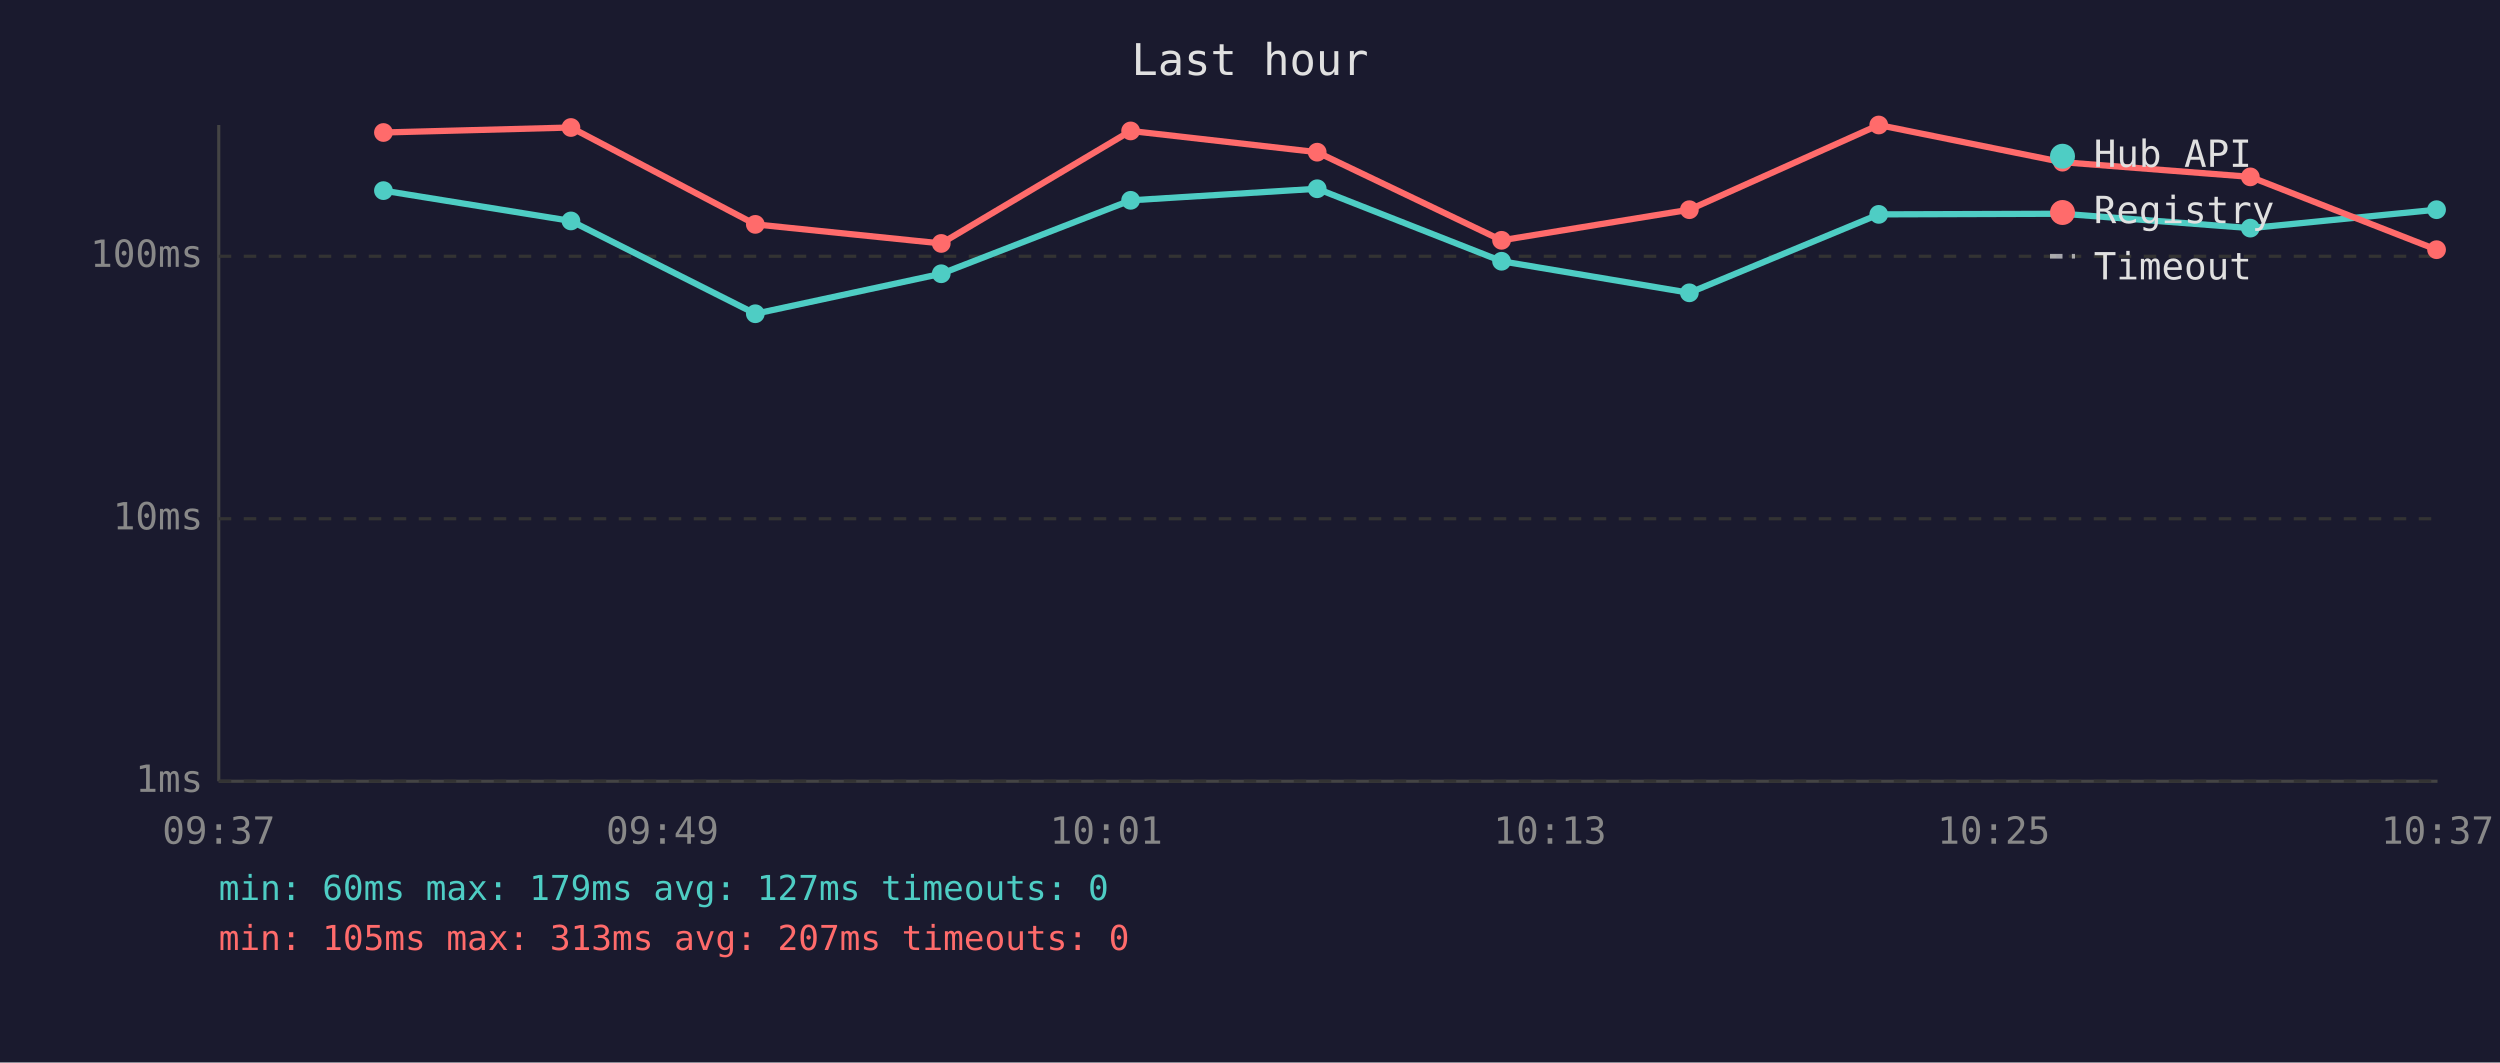
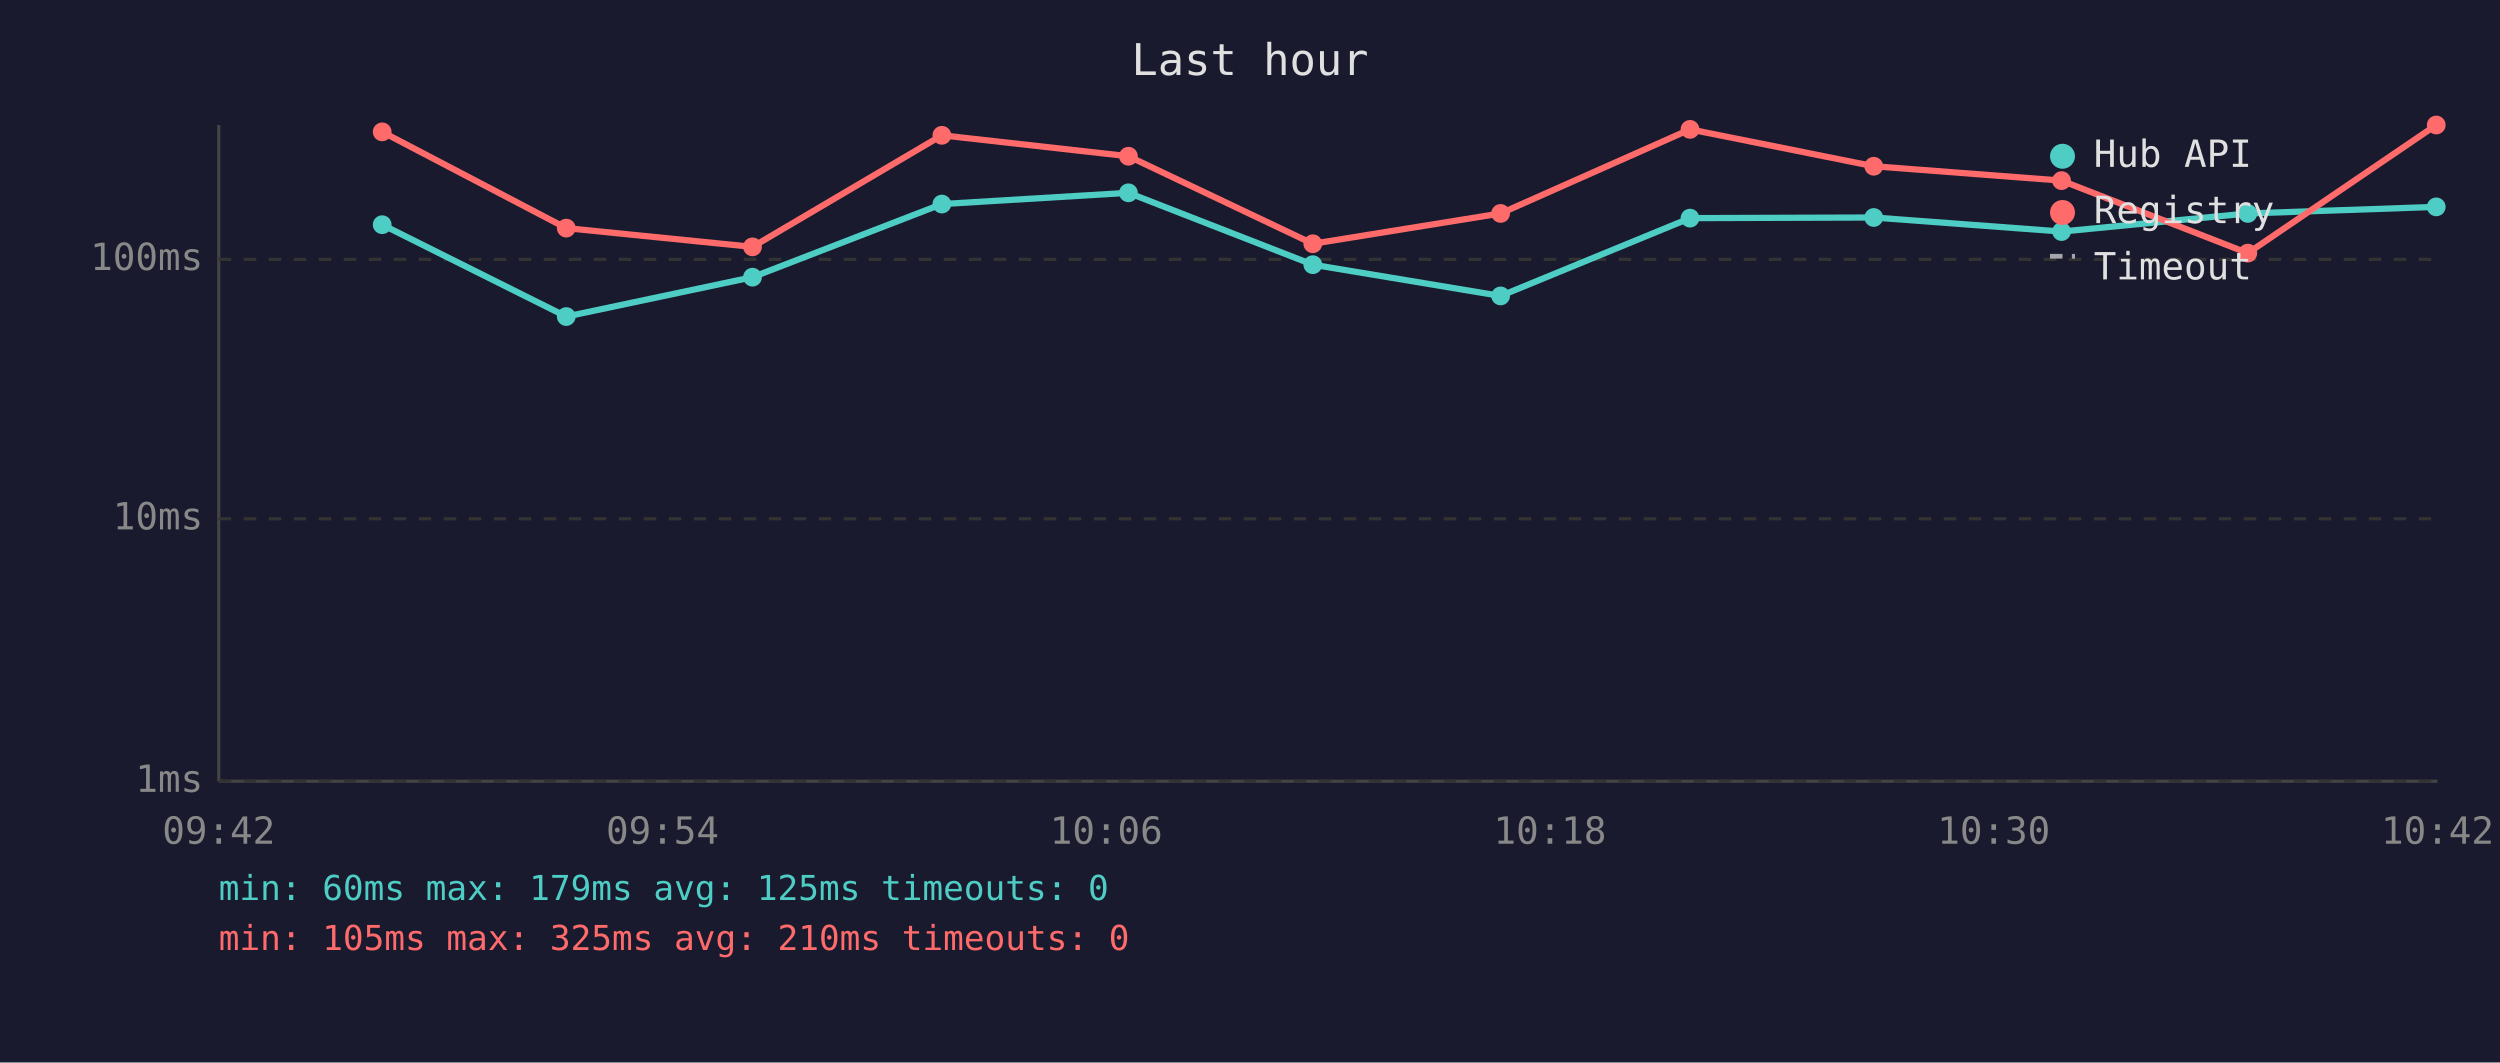
<svg xmlns="http://www.w3.org/2000/svg" viewBox="0 0 800 340" font-family="monospace" font-size="12">
  <rect width="800" height="340" fill="#1a1a2e" />
  <text x="400" y="24" fill="#e0e0e0" font-size="14" text-anchor="middle">Last hour</text>
  <line x1="70" y1="40" x2="70" y2="250" stroke="#444" stroke-width="1" />
  <line x1="70" y1="250" x2="780" y2="250" stroke="#444" stroke-width="1" />
  <line x1="70" y1="250" x2="780" y2="250" stroke="#333" stroke-width="1" stroke-dasharray="4" />
  <text x="65" y="250" fill="#888" text-anchor="end" dominant-baseline="middle">1ms</text>
  <line x1="70" y1="166" x2="780" y2="166" stroke="#333" stroke-width="1" stroke-dasharray="4" />
  <text x="65" y="166" fill="#888" text-anchor="end" dominant-baseline="middle">10ms</text>
-   <line x1="70" y1="82" x2="780" y2="82" stroke="#333" stroke-width="1" stroke-dasharray="4" />
-   <text x="65" y="82" fill="#888" text-anchor="end" dominant-baseline="middle">100ms</text>
-   <text x="70" y="270" fill="#888" text-anchor="middle">09:37</text>
-   <text x="212" y="270" fill="#888" text-anchor="middle">09:49</text>
-   <text x="354" y="270" fill="#888" text-anchor="middle">10:01</text>
-   <text x="496" y="270" fill="#888" text-anchor="middle">10:13</text>
-   <text x="638" y="270" fill="#888" text-anchor="middle">10:25</text>
-   <text x="780" y="270" fill="#888" text-anchor="middle">10:37</text>
-   <polyline points="122.7,61.0 182.7,70.7 241.7,100.4 301.2,87.6 361.8,64.1 421.5,60.4 480.5,83.6 540.6,93.7 601.2,68.6 660.0,68.4 720.1,73.0 779.7,67.1" fill="none" stroke="#4ecdc4" stroke-width="2" opacity="1" />
-   <circle cx="122.7" cy="61.0" r="3" fill="#4ecdc4" />
-   <circle cx="182.7" cy="70.7" r="3" fill="#4ecdc4" />
-   <circle cx="241.7" cy="100.4" r="3" fill="#4ecdc4" />
-   <circle cx="301.2" cy="87.6" r="3" fill="#4ecdc4" />
-   <circle cx="361.8" cy="64.1" r="3" fill="#4ecdc4" />
-   <circle cx="421.5" cy="60.4" r="3" fill="#4ecdc4" />
-   <circle cx="480.5" cy="83.6" r="3" fill="#4ecdc4" />
-   <circle cx="540.6" cy="93.7" r="3" fill="#4ecdc4" />
-   <circle cx="601.2" cy="68.6" r="3" fill="#4ecdc4" />
-   <circle cx="660.0" cy="68.4" r="3" fill="#4ecdc4" />
-   <circle cx="720.1" cy="73.0" r="3" fill="#4ecdc4" />
-   <circle cx="779.7" cy="67.1" r="3" fill="#4ecdc4" />
-   <polyline points="122.7,42.4 182.7,40.8 241.7,71.8 301.2,77.9 361.8,41.9 421.5,48.7 480.5,76.9 540.6,67.1 601.2,40.0 660.0,51.9 720.1,56.6 779.7,79.9" fill="none" stroke="#ff6b6b" stroke-width="2" opacity="1" />
-   <circle cx="122.7" cy="42.4" r="3" fill="#ff6b6b" />
-   <circle cx="182.7" cy="40.8" r="3" fill="#ff6b6b" />
-   <circle cx="241.7" cy="71.8" r="3" fill="#ff6b6b" />
-   <circle cx="301.2" cy="77.9" r="3" fill="#ff6b6b" />
-   <circle cx="361.8" cy="41.9" r="3" fill="#ff6b6b" />
-   <circle cx="421.5" cy="48.7" r="3" fill="#ff6b6b" />
-   <circle cx="480.5" cy="76.9" r="3" fill="#ff6b6b" />
-   <circle cx="540.6" cy="67.1" r="3" fill="#ff6b6b" />
-   <circle cx="601.2" cy="40.0" r="3" fill="#ff6b6b" />
-   <circle cx="660.0" cy="51.9" r="3" fill="#ff6b6b" />
-   <circle cx="720.1" cy="56.6" r="3" fill="#ff6b6b" />
-   <circle cx="779.7" cy="79.9" r="3" fill="#ff6b6b" />
+   <line x1="70" y1="83" x2="780" y2="83" stroke="#333" stroke-width="1" stroke-dasharray="4" />
+   <text x="65" y="83" fill="#888" text-anchor="end" dominant-baseline="middle">100ms</text>
+   <text x="70" y="270" fill="#888" text-anchor="middle">09:42</text>
+   <text x="212" y="270" fill="#888" text-anchor="middle">09:54</text>
+   <text x="354" y="270" fill="#888" text-anchor="middle">10:06</text>
+   <text x="496" y="270" fill="#888" text-anchor="middle">10:18</text>
+   <text x="638" y="270" fill="#888" text-anchor="middle">10:30</text>
+   <text x="780" y="270" fill="#888" text-anchor="middle">10:42</text>
+   <polyline points="122.3,71.9 181.2,101.3 240.8,88.7 301.4,65.3 361.1,61.7 420.1,84.7 480.2,94.7 540.8,69.8 599.6,69.6 659.7,74.1 719.3,68.3 779.6,66.2" fill="none" stroke="#4ecdc4" stroke-width="2" opacity="1" />
+   <circle cx="122.3" cy="71.9" r="3" fill="#4ecdc4" />
+   <circle cx="181.2" cy="101.3" r="3" fill="#4ecdc4" />
+   <circle cx="240.8" cy="88.7" r="3" fill="#4ecdc4" />
+   <circle cx="301.4" cy="65.3" r="3" fill="#4ecdc4" />
+   <circle cx="361.1" cy="61.7" r="3" fill="#4ecdc4" />
+   <circle cx="420.1" cy="84.7" r="3" fill="#4ecdc4" />
+   <circle cx="480.2" cy="94.7" r="3" fill="#4ecdc4" />
+   <circle cx="540.8" cy="69.8" r="3" fill="#4ecdc4" />
+   <circle cx="599.6" cy="69.6" r="3" fill="#4ecdc4" />
+   <circle cx="659.7" cy="74.1" r="3" fill="#4ecdc4" />
+   <circle cx="719.3" cy="68.3" r="3" fill="#4ecdc4" />
+   <circle cx="779.6" cy="66.2" r="3" fill="#4ecdc4" />
+   <polyline points="122.3,42.2 181.2,73.0 240.8,79.0 301.4,43.3 361.1,50.0 420.1,78.0 480.2,68.3 540.8,41.4 599.6,53.2 659.7,57.8 719.3,81.0 779.6,40.0" fill="none" stroke="#ff6b6b" stroke-width="2" opacity="1" />
+   <circle cx="122.3" cy="42.2" r="3" fill="#ff6b6b" />
+   <circle cx="181.2" cy="73.0" r="3" fill="#ff6b6b" />
+   <circle cx="240.8" cy="79.0" r="3" fill="#ff6b6b" />
+   <circle cx="301.4" cy="43.3" r="3" fill="#ff6b6b" />
+   <circle cx="361.1" cy="50.0" r="3" fill="#ff6b6b" />
+   <circle cx="420.1" cy="78.0" r="3" fill="#ff6b6b" />
+   <circle cx="480.2" cy="68.3" r="3" fill="#ff6b6b" />
+   <circle cx="540.8" cy="41.4" r="3" fill="#ff6b6b" />
+   <circle cx="599.6" cy="53.2" r="3" fill="#ff6b6b" />
+   <circle cx="659.7" cy="57.8" r="3" fill="#ff6b6b" />
+   <circle cx="719.3" cy="81.0" r="3" fill="#ff6b6b" />
+   <circle cx="779.6" cy="40.0" r="3" fill="#ff6b6b" />
  <circle cx="660" cy="50" r="4" fill="#4ecdc4" />
  <text x="670" y="50" fill="#e0e0e0" dominant-baseline="middle">Hub API</text>
  <circle cx="660" cy="68" r="4" fill="#ff6b6b" />
  <text x="670" y="68" fill="#e0e0e0" dominant-baseline="middle">Registry</text>
  <line x1="656" y1="82" x2="664" y2="82" stroke="#e0e0e0" stroke-width="1.5" stroke-dasharray="4,3" opacity="0.7" />
  <text x="670" y="86" fill="#e0e0e0" dominant-baseline="middle">Timeout</text>
-   <text x="70" y="288" fill="#4ecdc4" font-size="11">min: 60ms  max: 179ms  avg: 127ms  timeouts: 0</text>
-   <text x="70" y="304" fill="#ff6b6b" font-size="11">min: 105ms  max: 313ms  avg: 207ms  timeouts: 0</text>
+   <text x="70" y="288" fill="#4ecdc4" font-size="11">min: 60ms  max: 179ms  avg: 125ms  timeouts: 0</text>
+   <text x="70" y="304" fill="#ff6b6b" font-size="11">min: 105ms  max: 325ms  avg: 210ms  timeouts: 0</text>
</svg>
